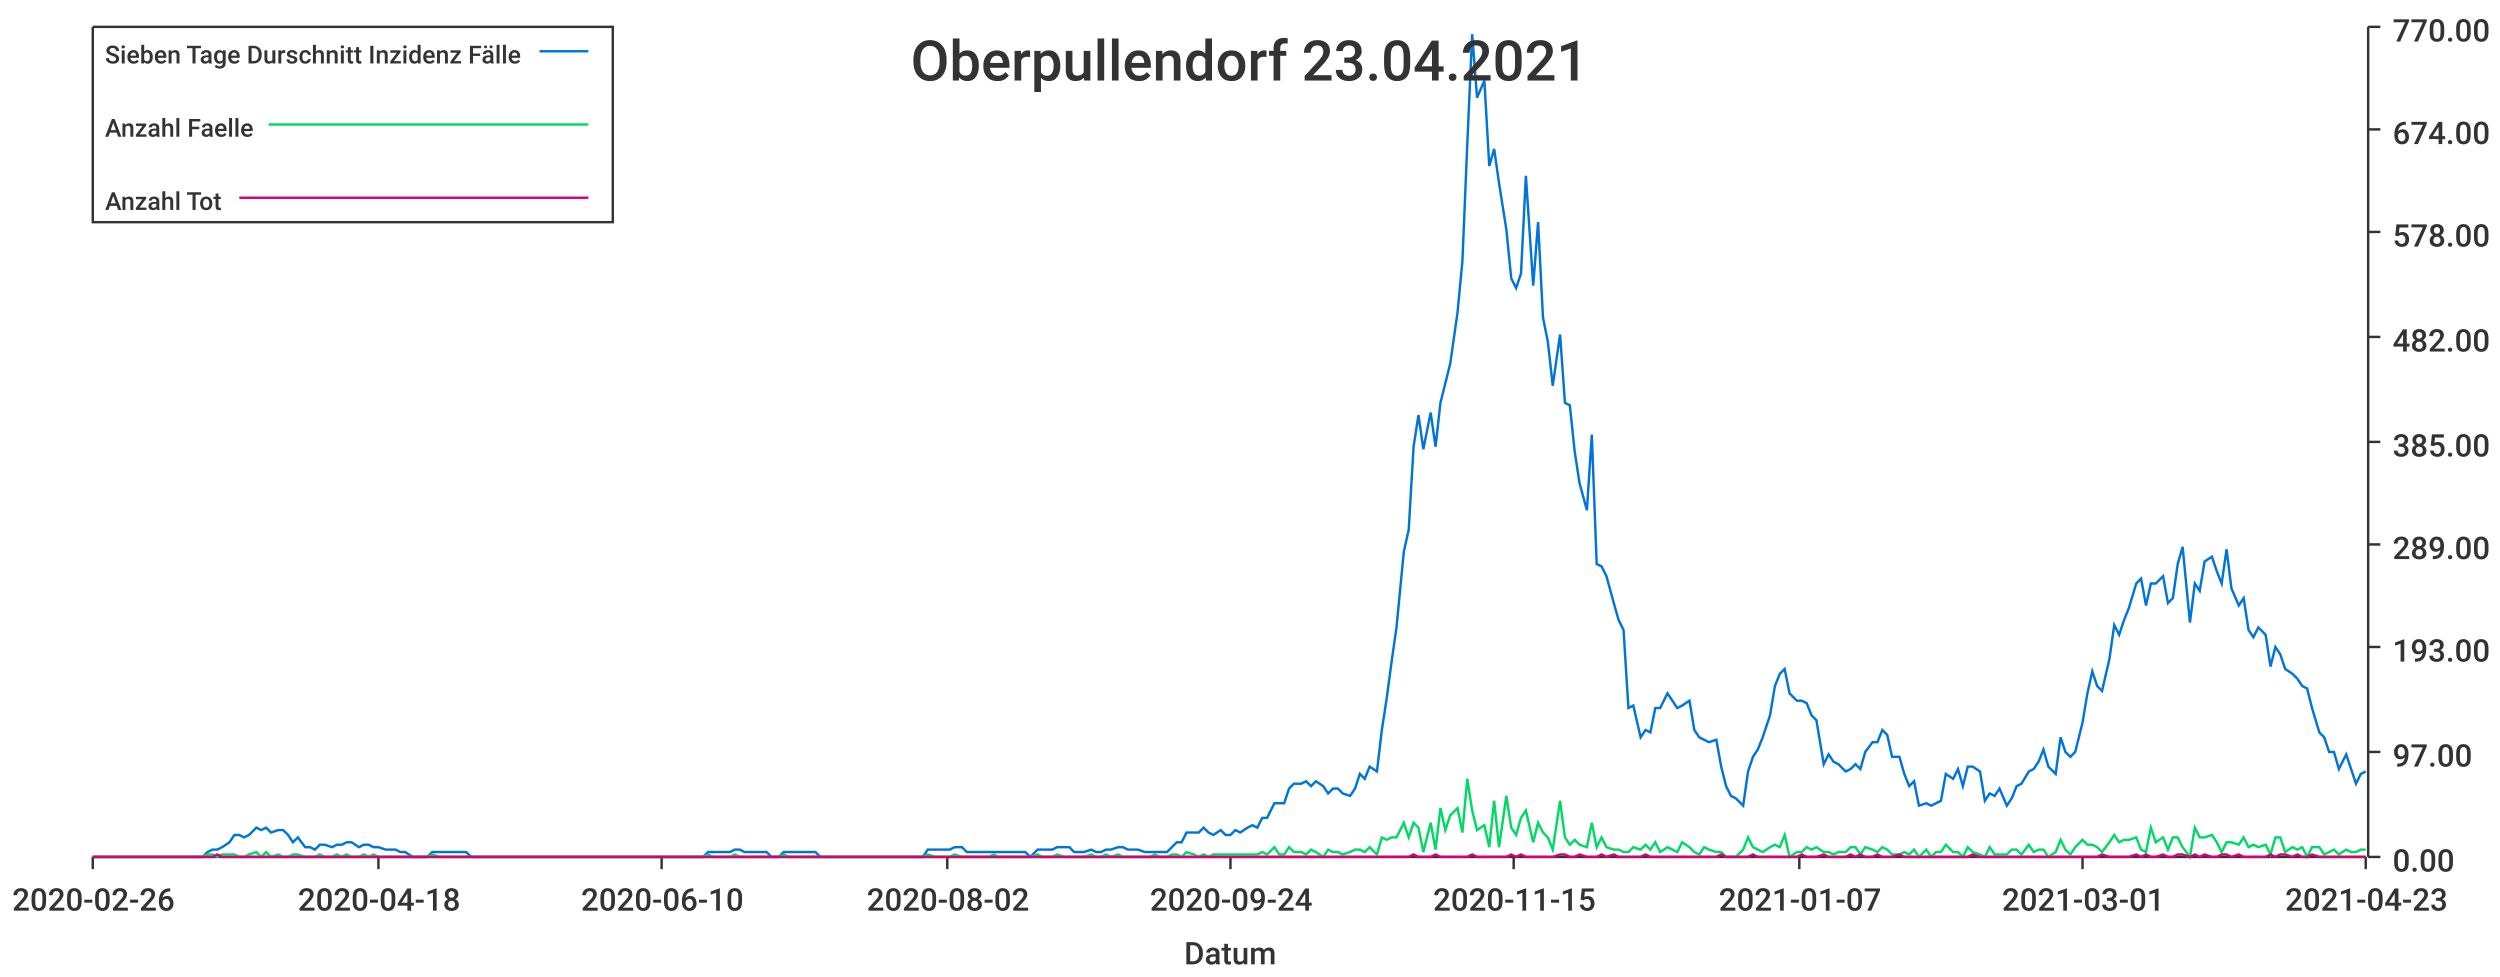
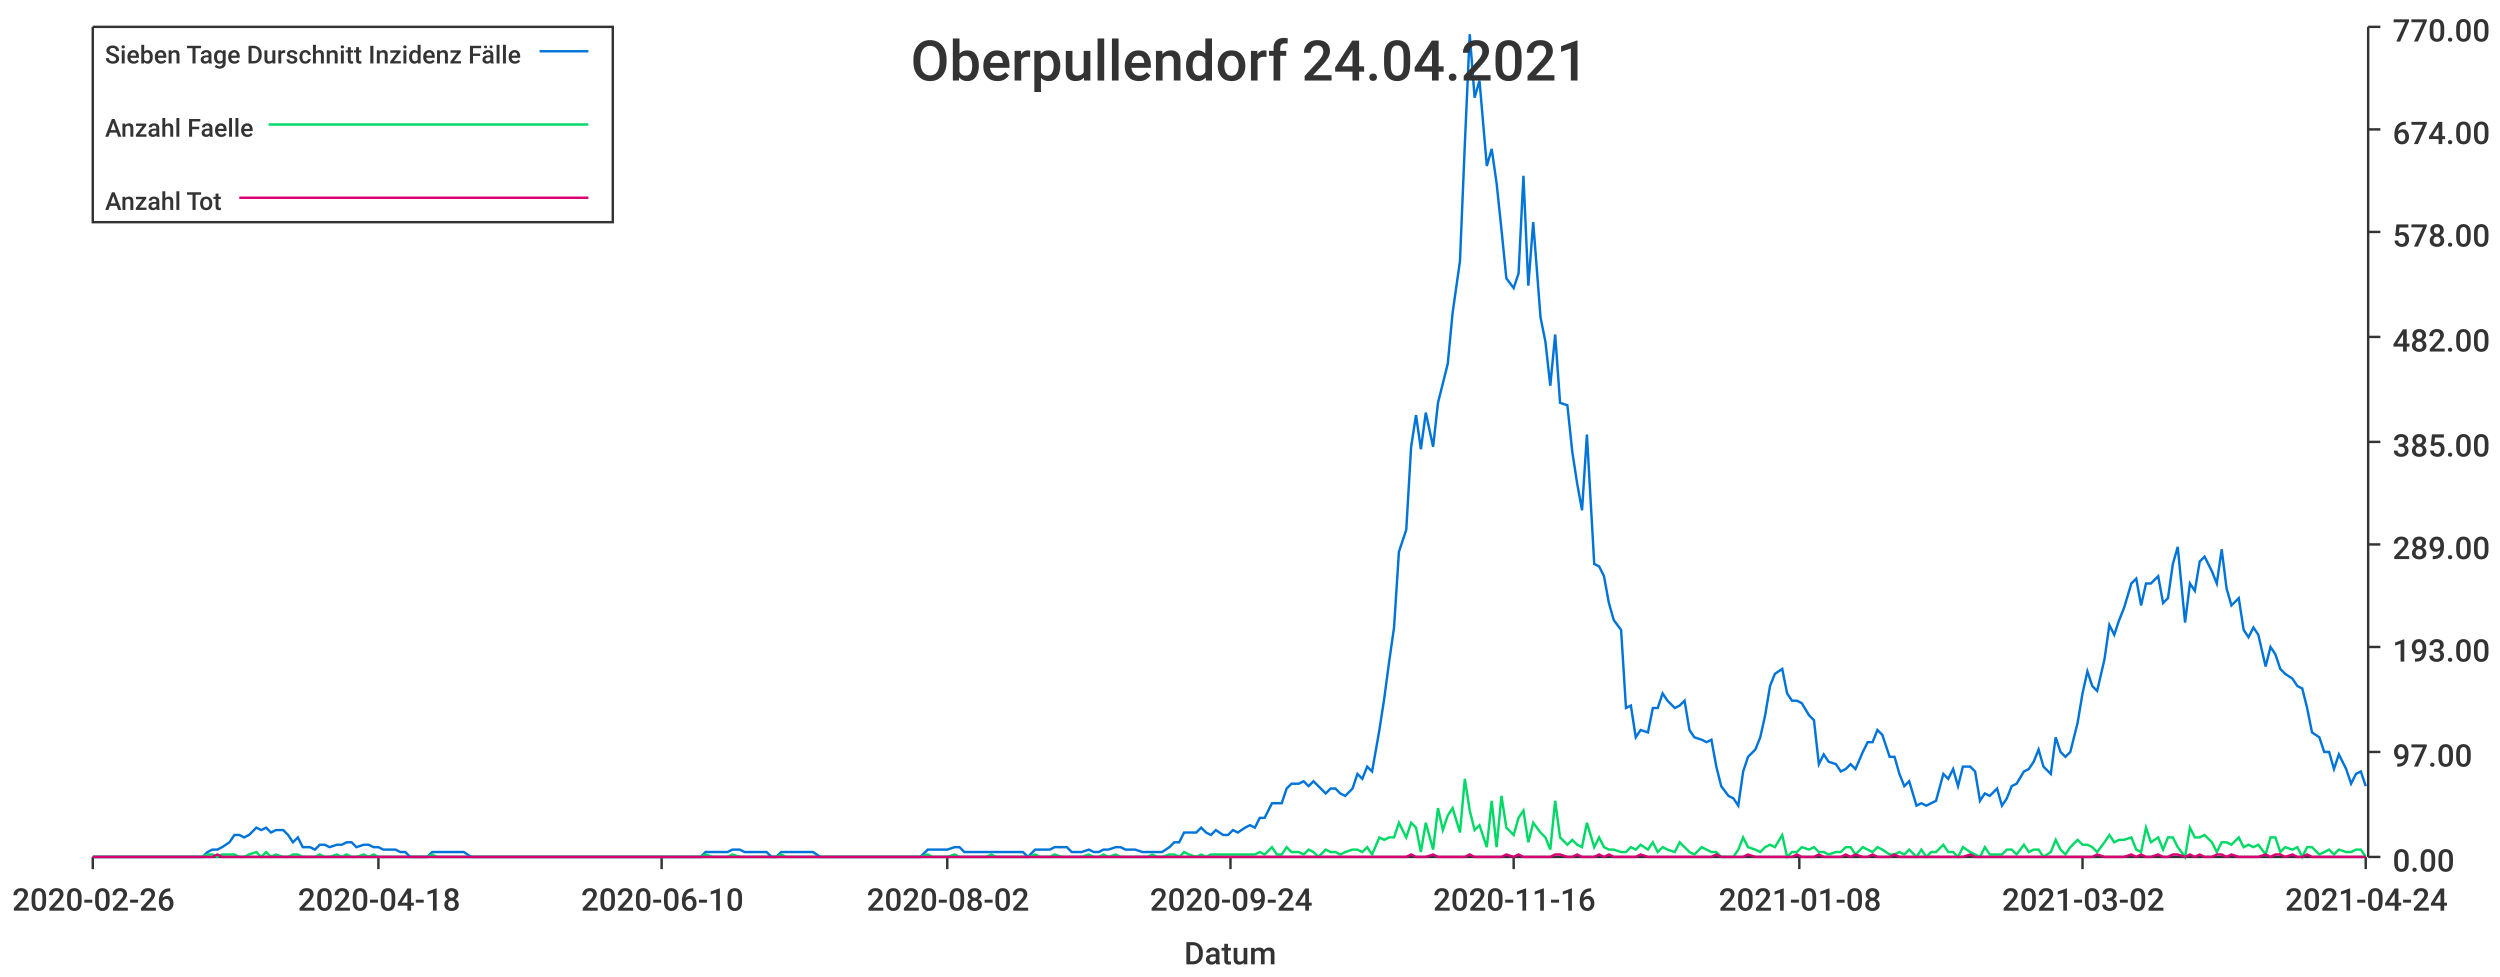
<svg xmlns="http://www.w3.org/2000/svg" width="1024" height="400">\n<path d="M 0 0 L 1024 0 L 1024 400 L 0 400 L 0 0" style="stroke-width:0;stroke:rgba(255,255,255,1.0);fill:rgba(255,255,255,1.0)" />
  <path d="M 38 11 L 969 11 L 969 351 L 38 351 L 38 11" style="stroke-width:0;stroke:rgba(255,255,255,1.0);fill:rgba(255,255,255,1.0)" />
  <path d="M 38 351 L 969 351" style="stroke-width:1;stroke:rgba(51,51,51,1.0);fill:none" />
  <path d="M 38 351 L 38 356" style="stroke-width:1;stroke:rgba(51,51,51,1.0);fill:none" />
  <text x="5" y="373" style="stroke-width:0;stroke:none;fill:rgba(51,51,51,1.0);font-size:12.8px;font-family:'Roboto Medium',sans-serif">2020-02-26</text>
  <path d="M 155 351 L 155 356" style="stroke-width:1;stroke:rgba(51,51,51,1.0);fill:none" />
  <text x="122" y="373" style="stroke-width:0;stroke:none;fill:rgba(51,51,51,1.0);font-size:12.8px;font-family:'Roboto Medium',sans-serif">2020-04-18</text>
  <path d="M 271 351 L 271 356" style="stroke-width:1;stroke:rgba(51,51,51,1.0);fill:none" />
  <text x="238" y="373" style="stroke-width:0;stroke:none;fill:rgba(51,51,51,1.0);font-size:12.8px;font-family:'Roboto Medium',sans-serif">2020-06-10</text>
  <path d="M 388 351 L 388 356" style="stroke-width:1;stroke:rgba(51,51,51,1.0);fill:none" />
  <text x="355" y="373" style="stroke-width:0;stroke:none;fill:rgba(51,51,51,1.0);font-size:12.8px;font-family:'Roboto Medium',sans-serif">2020-08-02</text>
  <path d="M 504 351 L 504 356" style="stroke-width:1;stroke:rgba(51,51,51,1.0);fill:none" />
  <text x="471" y="373" style="stroke-width:0;stroke:none;fill:rgba(51,51,51,1.0);font-size:12.8px;font-family:'Roboto Medium',sans-serif">2020-09-24</text>
  <path d="M 620 351 L 620 356" style="stroke-width:1;stroke:rgba(51,51,51,1.0);fill:none" />
-   <text x="587" y="373" style="stroke-width:0;stroke:none;fill:rgba(51,51,51,1.0);font-size:12.8px;font-family:'Roboto Medium',sans-serif">2020-11-15</text>
+   <text x="587" y="373" style="stroke-width:0;stroke:none;fill:rgba(51,51,51,1.0);font-size:12.8px;font-family:'Roboto Medium',sans-serif">2020-11-16</text>
  <path d="M 737 351 L 737 356" style="stroke-width:1;stroke:rgba(51,51,51,1.0);fill:none" />
-   <text x="704" y="373" style="stroke-width:0;stroke:none;fill:rgba(51,51,51,1.0);font-size:12.8px;font-family:'Roboto Medium',sans-serif">2021-01-07</text>
+   <text x="704" y="373" style="stroke-width:0;stroke:none;fill:rgba(51,51,51,1.0);font-size:12.8px;font-family:'Roboto Medium',sans-serif">2021-01-08</text>
  <path d="M 853 351 L 853 356" style="stroke-width:1;stroke:rgba(51,51,51,1.0);fill:none" />
-   <text x="820" y="373" style="stroke-width:0;stroke:none;fill:rgba(51,51,51,1.0);font-size:12.8px;font-family:'Roboto Medium',sans-serif">2021-03-01</text>
+   <text x="820" y="373" style="stroke-width:0;stroke:none;fill:rgba(51,51,51,1.0);font-size:12.8px;font-family:'Roboto Medium',sans-serif">2021-03-02</text>
  <path d="M 969 351 L 969 356" style="stroke-width:1;stroke:rgba(51,51,51,1.0);fill:none" />
-   <text x="936" y="373" style="stroke-width:0;stroke:none;fill:rgba(51,51,51,1.0);font-size:12.8px;font-family:'Roboto Medium',sans-serif">2021-04-23</text>
+   <text x="936" y="373" style="stroke-width:0;stroke:none;fill:rgba(51,51,51,1.0);font-size:12.8px;font-family:'Roboto Medium',sans-serif">2021-04-24</text>
  <text x="485" y="395" style="stroke-width:0;stroke:none;fill:rgba(51,51,51,1.0);font-size:12.8px;font-family:'Roboto Medium',sans-serif">Datum</text>
  <path d="M 970 351 L 970 11" style="stroke-width:1;stroke:rgba(51,51,51,1.0);fill:none" />
  <path d="M 970 351 L 975 351" style="stroke-width:1;stroke:rgba(51,51,51,1.0);fill:none" />
  <text x="980" y="357" style="stroke-width:0;stroke:none;fill:rgba(51,51,51,1.0);font-size:12.8px;font-family:'Roboto Medium',sans-serif">0.00</text>
  <path d="M 970 308 L 975 308" style="stroke-width:1;stroke:rgba(51,51,51,1.0);fill:none" />
  <text x="980" y="314" style="stroke-width:0;stroke:none;fill:rgba(51,51,51,1.0);font-size:12.8px;font-family:'Roboto Medium',sans-serif">97.00</text>
  <path d="M 970 265 L 975 265" style="stroke-width:1;stroke:rgba(51,51,51,1.0);fill:none" />
  <text x="980" y="271" style="stroke-width:0;stroke:none;fill:rgba(51,51,51,1.0);font-size:12.8px;font-family:'Roboto Medium',sans-serif">193.00</text>
  <path d="M 970 223 L 975 223" style="stroke-width:1;stroke:rgba(51,51,51,1.0);fill:none" />
  <text x="980" y="229" style="stroke-width:0;stroke:none;fill:rgba(51,51,51,1.0);font-size:12.8px;font-family:'Roboto Medium',sans-serif">289.00</text>
  <path d="M 970 181 L 975 181" style="stroke-width:1;stroke:rgba(51,51,51,1.0);fill:none" />
  <text x="980" y="187" style="stroke-width:0;stroke:none;fill:rgba(51,51,51,1.0);font-size:12.8px;font-family:'Roboto Medium',sans-serif">385.00</text>
  <path d="M 970 138 L 975 138" style="stroke-width:1;stroke:rgba(51,51,51,1.0);fill:none" />
  <text x="980" y="144" style="stroke-width:0;stroke:none;fill:rgba(51,51,51,1.0);font-size:12.8px;font-family:'Roboto Medium',sans-serif">482.00</text>
  <path d="M 970 95 L 975 95" style="stroke-width:1;stroke:rgba(51,51,51,1.0);fill:none" />
  <text x="980" y="101" style="stroke-width:0;stroke:none;fill:rgba(51,51,51,1.0);font-size:12.8px;font-family:'Roboto Medium',sans-serif">578.00</text>
  <path d="M 970 53 L 975 53" style="stroke-width:1;stroke:rgba(51,51,51,1.0);fill:none" />
  <text x="980" y="59" style="stroke-width:0;stroke:none;fill:rgba(51,51,51,1.0);font-size:12.8px;font-family:'Roboto Medium',sans-serif">674.00</text>
  <path d="M 970 11 L 975 11" style="stroke-width:1;stroke:rgba(51,51,51,1.0);fill:none" />
  <text x="980" y="17" style="stroke-width:0;stroke:none;fill:rgba(51,51,51,1.0);font-size:12.8px;font-family:'Roboto Medium',sans-serif">770.00</text>
-   <path d="M 38 351 L 41 351 L 43 351 L 45 351 L 47 351 L 50 351 L 52 351 L 54 351 L 56 351 L 58 351 L 61 351 L 63 351 L 65 351 L 67 351 L 69 351 L 72 351 L 74 351 L 76 351 L 78 351 L 80 351 L 83 351 L 85 349 L 87 348 L 89 348 L 91 347 L 94 345 L 96 342 L 98 342 L 100 343 L 102 342 L 105 339 L 107 340 L 109 339 L 111 341 L 114 340 L 116 340 L 118 342 L 120 345 L 122 343 L 125 347 L 127 347 L 129 348 L 131 346 L 133 346 L 136 347 L 138 346 L 140 346 L 142 345 L 144 345 L 147 347 L 149 346 L 151 346 L 153 347 L 155 347 L 158 348 L 160 348 L 162 348 L 164 349 L 166 349 L 169 351 L 171 351 L 173 351 L 175 351 L 177 349 L 180 349 L 182 349 L 184 349 L 186 349 L 189 349 L 191 349 L 193 351 L 195 351 L 197 351 L 200 351 L 202 351 L 204 351 L 206 351 L 208 351 L 211 351 L 213 351 L 215 351 L 217 351 L 219 351 L 222 351 L 224 351 L 226 351 L 228 351 L 230 351 L 233 351 L 235 351 L 237 351 L 239 351 L 241 351 L 244 351 L 246 351 L 248 351 L 250 351 L 252 351 L 255 351 L 257 351 L 259 351 L 261 351 L 264 351 L 266 351 L 268 351 L 270 351 L 272 351 L 275 351 L 277 351 L 279 351 L 281 351 L 283 351 L 286 351 L 288 351 L 290 349 L 292 349 L 294 349 L 297 349 L 299 349 L 301 348 L 303 348 L 305 349 L 308 349 L 310 349 L 312 349 L 314 349 L 316 351 L 319 351 L 321 349 L 323 349 L 325 349 L 328 349 L 330 349 L 332 349 L 334 349 L 336 351 L 339 351 L 341 351 L 343 351 L 345 351 L 347 351 L 350 351 L 352 351 L 354 351 L 356 351 L 358 351 L 361 351 L 363 351 L 365 351 L 367 351 L 369 351 L 372 351 L 374 351 L 376 351 L 378 351 L 380 348 L 383 348 L 385 348 L 387 348 L 389 348 L 391 347 L 394 347 L 396 349 L 398 349 L 400 349 L 403 349 L 405 349 L 407 349 L 409 349 L 411 349 L 414 349 L 416 349 L 418 349 L 420 349 L 422 351 L 425 348 L 427 348 L 429 348 L 431 348 L 433 347 L 436 347 L 438 347 L 440 349 L 442 349 L 444 349 L 447 348 L 449 349 L 451 349 L 453 348 L 455 348 L 458 347 L 460 347 L 462 348 L 464 348 L 466 348 L 469 349 L 471 349 L 473 349 L 475 349 L 478 349 L 480 347 L 482 345 L 484 345 L 486 341 L 489 341 L 491 341 L 493 339 L 495 341 L 497 342 L 500 340 L 502 342 L 504 342 L 506 340 L 508 341 L 511 339 L 513 338 L 515 339 L 517 335 L 519 335 L 522 329 L 524 329 L 526 329 L 528 323 L 530 321 L 533 321 L 535 320 L 537 322 L 539 320 L 542 322 L 544 325 L 546 323 L 548 323 L 550 325 L 553 326 L 555 323 L 557 317 L 559 319 L 561 314 L 564 316 L 566 299 L 568 286 L 570 271 L 572 257 L 575 226 L 577 217 L 579 183 L 581 170 L 583 184 L 586 169 L 588 183 L 590 165 L 592 157 L 594 149 L 597 128 L 599 107 L 601 59 L 603 14 L 605 40 L 608 33 L 610 68 L 612 61 L 614 75 L 617 94 L 619 114 L 621 118 L 623 112 L 625 72 L 628 117 L 630 91 L 632 130 L 634 140 L 636 158 L 639 137 L 641 165 L 643 166 L 645 185 L 647 198 L 650 209 L 652 178 L 654 231 L 656 232 L 658 236 L 661 247 L 663 254 L 665 258 L 667 290 L 669 289 L 672 302 L 674 299 L 676 300 L 678 290 L 680 290 L 683 284 L 685 287 L 687 290 L 689 289 L 692 287 L 694 299 L 696 302 L 698 303 L 700 304 L 703 303 L 705 314 L 707 322 L 709 326 L 711 327 L 714 330 L 716 316 L 718 310 L 720 307 L 722 302 L 725 293 L 727 281 L 729 276 L 731 274 L 733 284 L 736 287 L 738 287 L 740 288 L 742 293 L 744 295 L 747 313 L 749 309 L 751 312 L 753 313 L 756 316 L 758 315 L 760 313 L 762 315 L 764 308 L 767 304 L 769 304 L 771 299 L 773 301 L 775 310 L 778 310 L 780 317 L 782 322 L 784 320 L 786 330 L 789 329 L 791 330 L 793 329 L 795 328 L 797 317 L 800 319 L 802 315 L 804 322 L 806 314 L 808 314 L 811 316 L 813 328 L 815 325 L 817 326 L 819 323 L 822 330 L 824 327 L 826 322 L 828 321 L 831 316 L 833 315 L 835 312 L 837 307 L 839 314 L 842 317 L 844 302 L 846 308 L 848 310 L 850 308 L 853 296 L 855 284 L 857 275 L 859 281 L 861 283 L 864 270 L 866 256 L 868 260 L 870 254 L 872 249 L 875 239 L 877 237 L 879 248 L 881 239 L 883 239 L 886 236 L 888 247 L 890 245 L 892 231 L 894 224 L 897 255 L 899 239 L 901 242 L 903 230 L 906 228 L 908 234 L 910 239 L 912 225 L 914 241 L 917 248 L 919 245 L 921 258 L 923 261 L 925 257 L 928 260 L 930 273 L 932 265 L 934 268 L 936 274 L 939 276 L 941 278 L 943 281 L 945 282 L 947 290 L 950 300 L 952 302 L 954 308 L 956 308 L 958 315 L 961 309 L 963 315 L 965 321 L 967 317 L 969 316" style="stroke-width:1;stroke:rgba(0,116,217,1.0);fill:none" />
-   <path d="M 38 351 L 41 351 L 43 351 L 45 351 L 47 351 L 50 351 L 52 351 L 54 351 L 56 351 L 58 351 L 61 351 L 63 351 L 65 351 L 67 351 L 69 351 L 72 351 L 74 351 L 76 351 L 78 351 L 80 351 L 83 351 L 85 350 L 87 350 L 89 351 L 91 350 L 94 350 L 96 350 L 98 351 L 100 351 L 102 350 L 105 349 L 107 351 L 109 349 L 111 351 L 114 350 L 116 351 L 118 351 L 120 350 L 122 350 L 125 351 L 127 351 L 129 351 L 131 350 L 133 351 L 136 351 L 138 350 L 140 351 L 142 350 L 144 351 L 147 351 L 149 350 L 151 351 L 153 350 L 155 351 L 158 351 L 160 351 L 162 351 L 164 351 L 166 351 L 169 351 L 171 351 L 173 351 L 175 351 L 177 350 L 180 351 L 182 351 L 184 351 L 186 351 L 189 351 L 191 351 L 193 351 L 195 351 L 197 351 L 200 351 L 202 351 L 204 351 L 206 351 L 208 351 L 211 351 L 213 351 L 215 351 L 217 351 L 219 351 L 222 351 L 224 351 L 226 351 L 228 351 L 230 351 L 233 351 L 235 351 L 237 351 L 239 351 L 241 351 L 244 351 L 246 351 L 248 351 L 250 351 L 252 351 L 255 351 L 257 351 L 259 351 L 261 351 L 264 351 L 266 351 L 268 351 L 270 351 L 272 351 L 275 351 L 277 351 L 279 351 L 281 351 L 283 351 L 286 351 L 288 351 L 290 350 L 292 351 L 294 351 L 297 351 L 299 351 L 301 350 L 303 351 L 305 351 L 308 351 L 310 351 L 312 351 L 314 351 L 316 351 L 319 351 L 321 350 L 323 351 L 325 351 L 328 351 L 330 351 L 332 351 L 334 351 L 336 351 L 339 351 L 341 351 L 343 351 L 345 351 L 347 351 L 350 351 L 352 351 L 354 351 L 356 351 L 358 351 L 361 351 L 363 351 L 365 351 L 367 351 L 369 351 L 372 351 L 374 351 L 376 351 L 378 351 L 380 350 L 383 351 L 385 351 L 387 351 L 389 351 L 391 350 L 394 351 L 396 351 L 398 351 L 400 351 L 403 351 L 405 351 L 407 350 L 409 351 L 411 351 L 414 351 L 416 351 L 418 351 L 420 351 L 422 351 L 425 350 L 427 351 L 429 351 L 431 351 L 433 350 L 436 351 L 438 351 L 440 351 L 442 351 L 444 351 L 447 350 L 449 351 L 451 351 L 453 350 L 455 351 L 458 350 L 460 351 L 462 351 L 464 351 L 466 351 L 469 351 L 471 351 L 473 350 L 475 351 L 478 351 L 480 350 L 482 350 L 484 351 L 486 349 L 489 350 L 491 351 L 493 350 L 495 351 L 497 350 L 500 350 L 502 350 L 504 350 L 506 350 L 508 350 L 511 350 L 513 350 L 515 350 L 517 349 L 519 350 L 522 347 L 524 350 L 526 350 L 528 347 L 530 349 L 533 349 L 535 350 L 537 348 L 539 349 L 542 351 L 544 348 L 546 349 L 548 349 L 550 350 L 553 349 L 555 348 L 557 348 L 559 349 L 561 347 L 564 350 L 566 343 L 568 344 L 570 343 L 572 343 L 575 337 L 577 343 L 579 337 L 581 339 L 583 349 L 586 337 L 588 348 L 590 331 L 592 340 L 594 334 L 597 331 L 599 341 L 601 319 L 603 332 L 605 340 L 608 338 L 610 347 L 612 328 L 614 347 L 617 326 L 619 339 L 621 342 L 623 335 L 625 332 L 628 345 L 630 337 L 632 341 L 634 343 L 636 348 L 639 328 L 641 343 L 643 346 L 645 344 L 647 346 L 650 347 L 652 337 L 654 347 L 656 343 L 658 347 L 661 348 L 663 348 L 665 349 L 667 349 L 669 347 L 672 348 L 674 346 L 676 348 L 678 345 L 680 349 L 683 347 L 685 348 L 687 349 L 689 345 L 692 347 L 694 349 L 696 350 L 698 347 L 700 348 L 703 349 L 705 349 L 707 351 L 709 351 L 711 351 L 714 348 L 716 343 L 718 347 L 720 348 L 722 349 L 725 347 L 727 346 L 729 347 L 731 342 L 733 351 L 736 349 L 738 349 L 740 347 L 742 348 L 744 347 L 747 349 L 749 349 L 751 350 L 753 349 L 756 349 L 758 347 L 760 347 L 762 350 L 764 347 L 767 348 L 769 349 L 771 347 L 773 348 L 775 350 L 778 350 L 780 349 L 782 350 L 784 348 L 786 351 L 789 348 L 791 351 L 793 349 L 795 349 L 797 346 L 800 349 L 802 349 L 804 351 L 806 347 L 808 349 L 811 350 L 813 351 L 815 347 L 817 350 L 819 350 L 822 350 L 824 348 L 826 348 L 828 350 L 831 346 L 833 349 L 835 348 L 837 348 L 839 351 L 842 349 L 844 344 L 846 348 L 848 350 L 850 347 L 853 344 L 855 346 L 857 346 L 859 347 L 861 349 L 864 345 L 866 342 L 868 345 L 870 344 L 872 344 L 875 343 L 877 348 L 879 349 L 881 339 L 883 345 L 886 343 L 888 348 L 890 343 L 892 343 L 894 347 L 897 351 L 899 339 L 901 343 L 903 343 L 906 342 L 908 345 L 910 349 L 912 345 L 914 345 L 917 346 L 919 343 L 921 347 L 923 346 L 925 347 L 928 346 L 930 350 L 932 343 L 934 343 L 936 349 L 939 347 L 941 348 L 943 347 L 945 351 L 947 347 L 950 347 L 952 350 L 954 349 L 956 348 L 958 350 L 961 348 L 963 349 L 965 349 L 967 348 L 969 348" style="stroke-width:1;stroke:rgba(0,217,101,1.0);fill:none" />
-   <path d="M 38 351 L 41 351 L 43 351 L 45 351 L 47 351 L 50 351 L 52 351 L 54 351 L 56 351 L 58 351 L 61 351 L 63 351 L 65 351 L 67 351 L 69 351 L 72 351 L 74 351 L 76 351 L 78 351 L 80 351 L 83 351 L 85 351 L 87 351 L 89 350 L 91 351 L 94 351 L 96 351 L 98 351 L 100 351 L 102 351 L 105 351 L 107 351 L 109 351 L 111 351 L 114 351 L 116 351 L 118 351 L 120 351 L 122 351 L 125 351 L 127 351 L 129 351 L 131 351 L 133 351 L 136 351 L 138 351 L 140 351 L 142 351 L 144 351 L 147 351 L 149 351 L 151 351 L 153 351 L 155 351 L 158 351 L 160 351 L 162 351 L 164 351 L 166 351 L 169 351 L 171 351 L 173 351 L 175 351 L 177 351 L 180 351 L 182 351 L 184 351 L 186 351 L 189 351 L 191 351 L 193 351 L 195 351 L 197 351 L 200 351 L 202 351 L 204 351 L 206 351 L 208 351 L 211 351 L 213 351 L 215 351 L 217 351 L 219 351 L 222 351 L 224 351 L 226 351 L 228 351 L 230 351 L 233 351 L 235 351 L 237 351 L 239 351 L 241 351 L 244 351 L 246 351 L 248 351 L 250 351 L 252 351 L 255 351 L 257 351 L 259 351 L 261 351 L 264 351 L 266 351 L 268 351 L 270 351 L 272 351 L 275 351 L 277 351 L 279 351 L 281 351 L 283 351 L 286 351 L 288 351 L 290 351 L 292 351 L 294 351 L 297 351 L 299 351 L 301 351 L 303 351 L 305 351 L 308 351 L 310 351 L 312 351 L 314 351 L 316 351 L 319 351 L 321 351 L 323 351 L 325 351 L 328 351 L 330 351 L 332 351 L 334 351 L 336 351 L 339 351 L 341 351 L 343 351 L 345 351 L 347 351 L 350 351 L 352 351 L 354 351 L 356 351 L 358 351 L 361 351 L 363 351 L 365 351 L 367 351 L 369 351 L 372 351 L 374 351 L 376 351 L 378 351 L 380 351 L 383 351 L 385 351 L 387 351 L 389 351 L 391 351 L 394 351 L 396 351 L 398 351 L 400 351 L 403 351 L 405 351 L 407 351 L 409 351 L 411 351 L 414 351 L 416 351 L 418 351 L 420 351 L 422 351 L 425 351 L 427 351 L 429 351 L 431 351 L 433 351 L 436 351 L 438 351 L 440 351 L 442 351 L 444 351 L 447 351 L 449 351 L 451 351 L 453 351 L 455 351 L 458 351 L 460 351 L 462 351 L 464 351 L 466 351 L 469 351 L 471 351 L 473 351 L 475 351 L 478 351 L 480 351 L 482 351 L 484 351 L 486 351 L 489 351 L 491 351 L 493 351 L 495 351 L 497 351 L 500 351 L 502 351 L 504 351 L 506 351 L 508 351 L 511 351 L 513 351 L 515 351 L 517 351 L 519 351 L 522 351 L 524 351 L 526 351 L 528 351 L 530 351 L 533 351 L 535 351 L 537 351 L 539 351 L 542 351 L 544 351 L 546 351 L 548 351 L 550 351 L 553 351 L 555 351 L 557 351 L 559 351 L 561 351 L 564 351 L 566 351 L 568 351 L 570 351 L 572 351 L 575 351 L 577 351 L 579 350 L 581 351 L 583 351 L 586 351 L 588 350 L 590 351 L 592 351 L 594 351 L 597 351 L 599 351 L 601 351 L 603 350 L 605 351 L 608 351 L 610 351 L 612 351 L 614 351 L 617 351 L 619 350 L 621 351 L 623 350 L 625 351 L 628 351 L 630 351 L 632 351 L 634 351 L 636 351 L 639 350 L 641 350 L 643 351 L 645 351 L 647 350 L 650 351 L 652 351 L 654 351 L 656 350 L 658 351 L 661 350 L 663 351 L 665 351 L 667 351 L 669 351 L 672 351 L 674 350 L 676 351 L 678 351 L 680 351 L 683 351 L 685 351 L 687 351 L 689 351 L 692 351 L 694 351 L 696 351 L 698 351 L 700 351 L 703 351 L 705 350 L 707 351 L 709 351 L 711 351 L 714 351 L 716 351 L 718 350 L 720 351 L 722 351 L 725 351 L 727 351 L 729 351 L 731 351 L 733 351 L 736 351 L 738 350 L 740 351 L 742 351 L 744 351 L 747 350 L 749 351 L 751 351 L 753 351 L 756 351 L 758 350 L 760 351 L 762 350 L 764 351 L 767 351 L 769 350 L 771 351 L 773 351 L 775 351 L 778 350 L 780 351 L 782 351 L 784 351 L 786 351 L 789 351 L 791 351 L 793 351 L 795 351 L 797 351 L 800 351 L 802 351 L 804 351 L 806 351 L 808 350 L 811 351 L 813 351 L 815 351 L 817 351 L 819 351 L 822 351 L 824 351 L 826 351 L 828 351 L 831 351 L 833 351 L 835 351 L 837 351 L 839 351 L 842 351 L 844 351 L 846 351 L 848 351 L 850 351 L 853 351 L 855 351 L 857 351 L 859 351 L 861 350 L 864 351 L 866 351 L 868 351 L 870 351 L 872 351 L 875 350 L 877 351 L 879 350 L 881 351 L 883 351 L 886 350 L 888 351 L 890 351 L 892 350 L 894 350 L 897 351 L 899 350 L 901 351 L 903 350 L 906 351 L 908 351 L 910 350 L 912 350 L 914 351 L 917 350 L 919 351 L 921 351 L 923 351 L 925 351 L 928 351 L 930 350 L 932 351 L 934 350 L 936 350 L 939 351 L 941 350 L 943 351 L 945 351 L 947 350 L 950 351 L 952 351 L 954 351 L 956 351 L 958 351 L 961 351 L 963 351 L 965 351 L 967 351 L 969 351" style="stroke-width:1;stroke:rgba(217,0,116,1.0);fill:none" />
-   <text x="373" y="33" style="stroke-width:0;stroke:none;fill:rgba(51,51,51,1.0);font-size:23.0px;font-family:'Roboto Medium',sans-serif">Oberpullendorf 23.04.2021</text>
+   <path d="M 38 351 L 41 351 L 43 351 L 45 351 L 47 351 L 50 351 L 52 351 L 54 351 L 56 351 L 58 351 L 61 351 L 63 351 L 65 351 L 67 351 L 69 351 L 72 351 L 74 351 L 76 351 L 78 351 L 80 351 L 83 351 L 85 349 L 87 348 L 89 348 L 91 347 L 94 345 L 96 342 L 98 342 L 100 343 L 102 342 L 105 339 L 107 340 L 109 339 L 111 341 L 113 340 L 116 340 L 118 342 L 120 345 L 122 343 L 124 347 L 127 347 L 129 348 L 131 346 L 133 346 L 135 347 L 138 346 L 140 346 L 142 345 L 144 345 L 146 347 L 149 346 L 151 346 L 153 347 L 155 347 L 157 348 L 160 348 L 162 348 L 164 349 L 166 349 L 168 351 L 171 351 L 173 351 L 175 351 L 177 349 L 179 349 L 182 349 L 184 349 L 186 349 L 188 349 L 190 349 L 193 351 L 195 351 L 197 351 L 199 351 L 201 351 L 204 351 L 206 351 L 208 351 L 210 351 L 212 351 L 215 351 L 217 351 L 219 351 L 221 351 L 223 351 L 226 351 L 228 351 L 230 351 L 232 351 L 234 351 L 237 351 L 239 351 L 241 351 L 243 351 L 245 351 L 248 351 L 250 351 L 252 351 L 254 351 L 256 351 L 259 351 L 261 351 L 263 351 L 265 351 L 267 351 L 270 351 L 272 351 L 274 351 L 276 351 L 278 351 L 281 351 L 283 351 L 285 351 L 287 351 L 289 349 L 292 349 L 294 349 L 296 349 L 298 349 L 300 348 L 303 348 L 305 349 L 307 349 L 309 349 L 311 349 L 314 349 L 316 351 L 318 351 L 320 349 L 322 349 L 325 349 L 327 349 L 329 349 L 331 349 L 333 349 L 336 351 L 338 351 L 340 351 L 342 351 L 344 351 L 347 351 L 349 351 L 351 351 L 353 351 L 355 351 L 358 351 L 360 351 L 362 351 L 364 351 L 366 351 L 369 351 L 371 351 L 373 351 L 375 351 L 377 351 L 380 348 L 382 348 L 384 348 L 386 348 L 388 348 L 391 347 L 393 347 L 395 349 L 397 349 L 399 349 L 402 349 L 404 349 L 406 349 L 408 349 L 410 349 L 413 349 L 415 349 L 417 349 L 419 349 L 421 351 L 424 348 L 426 348 L 428 348 L 430 348 L 432 347 L 435 347 L 437 347 L 439 349 L 441 349 L 443 349 L 446 348 L 448 349 L 450 349 L 452 348 L 454 348 L 457 347 L 459 347 L 461 348 L 463 348 L 465 348 L 468 349 L 470 349 L 472 349 L 474 349 L 476 349 L 479 347 L 481 345 L 483 345 L 485 341 L 487 341 L 490 341 L 492 339 L 494 341 L 496 342 L 498 340 L 501 342 L 503 342 L 505 340 L 507 341 L 510 339 L 512 338 L 514 339 L 516 335 L 518 335 L 521 329 L 523 329 L 525 329 L 527 323 L 529 321 L 532 321 L 534 320 L 536 322 L 538 320 L 540 322 L 543 325 L 545 323 L 547 323 L 549 325 L 551 326 L 554 323 L 556 317 L 558 319 L 560 314 L 562 316 L 565 299 L 567 286 L 569 271 L 571 257 L 573 226 L 576 217 L 578 183 L 580 170 L 582 184 L 584 169 L 587 183 L 589 165 L 591 157 L 593 149 L 595 128 L 598 107 L 600 59 L 602 14 L 604 40 L 606 33 L 609 68 L 611 61 L 613 75 L 615 94 L 617 114 L 620 118 L 622 112 L 624 72 L 626 117 L 628 91 L 631 130 L 633 140 L 635 158 L 637 137 L 639 165 L 642 166 L 644 185 L 646 198 L 648 209 L 650 178 L 653 231 L 655 232 L 657 236 L 659 247 L 661 254 L 664 258 L 666 290 L 668 289 L 670 302 L 672 299 L 675 300 L 677 290 L 679 290 L 681 284 L 683 287 L 686 290 L 688 289 L 690 287 L 692 299 L 694 302 L 697 303 L 699 304 L 701 303 L 703 314 L 705 322 L 708 326 L 710 327 L 712 330 L 714 316 L 716 310 L 719 307 L 721 302 L 723 293 L 725 281 L 727 276 L 730 274 L 732 284 L 734 287 L 736 287 L 738 288 L 741 293 L 743 295 L 745 313 L 747 309 L 749 312 L 752 313 L 754 316 L 756 315 L 758 313 L 760 315 L 763 308 L 765 304 L 767 304 L 769 299 L 771 301 L 774 310 L 776 310 L 778 317 L 780 322 L 782 320 L 785 330 L 787 329 L 789 330 L 791 329 L 793 328 L 796 317 L 798 319 L 800 315 L 802 322 L 804 314 L 807 314 L 809 316 L 811 328 L 813 325 L 815 326 L 818 323 L 820 330 L 822 327 L 824 322 L 826 321 L 829 316 L 831 315 L 833 312 L 835 307 L 837 314 L 840 317 L 842 302 L 844 308 L 846 310 L 848 308 L 851 296 L 853 284 L 855 275 L 857 281 L 859 283 L 862 270 L 864 256 L 866 260 L 868 254 L 870 249 L 873 239 L 875 237 L 877 248 L 879 239 L 881 239 L 884 236 L 886 247 L 888 245 L 890 231 L 892 224 L 895 255 L 897 239 L 899 242 L 901 230 L 903 228 L 906 234 L 908 239 L 910 225 L 912 241 L 914 248 L 917 245 L 919 258 L 921 261 L 923 257 L 925 260 L 928 273 L 930 265 L 932 268 L 934 274 L 936 276 L 939 278 L 941 281 L 943 282 L 945 290 L 947 300 L 950 302 L 952 308 L 954 308 L 956 315 L 958 309 L 961 315 L 963 321 L 965 317 L 967 316 L 969 322" style="stroke-width:1;stroke:rgba(0,116,217,1.0);fill:none" />
+   <path d="M 38 351 L 41 351 L 43 351 L 45 351 L 47 351 L 50 351 L 52 351 L 54 351 L 56 351 L 58 351 L 61 351 L 63 351 L 65 351 L 67 351 L 69 351 L 72 351 L 74 351 L 76 351 L 78 351 L 80 351 L 83 351 L 85 350 L 87 350 L 89 351 L 91 350 L 94 350 L 96 350 L 98 351 L 100 351 L 102 350 L 105 349 L 107 351 L 109 349 L 111 351 L 113 350 L 116 351 L 118 351 L 120 350 L 122 350 L 124 351 L 127 351 L 129 351 L 131 350 L 133 351 L 135 351 L 138 350 L 140 351 L 142 350 L 144 351 L 146 351 L 149 350 L 151 351 L 153 350 L 155 351 L 157 351 L 160 351 L 162 351 L 164 351 L 166 351 L 168 351 L 171 351 L 173 351 L 175 351 L 177 350 L 179 351 L 182 351 L 184 351 L 186 351 L 188 351 L 190 351 L 193 351 L 195 351 L 197 351 L 199 351 L 201 351 L 204 351 L 206 351 L 208 351 L 210 351 L 212 351 L 215 351 L 217 351 L 219 351 L 221 351 L 223 351 L 226 351 L 228 351 L 230 351 L 232 351 L 234 351 L 237 351 L 239 351 L 241 351 L 243 351 L 245 351 L 248 351 L 250 351 L 252 351 L 254 351 L 256 351 L 259 351 L 261 351 L 263 351 L 265 351 L 267 351 L 270 351 L 272 351 L 274 351 L 276 351 L 278 351 L 281 351 L 283 351 L 285 351 L 287 351 L 289 350 L 292 351 L 294 351 L 296 351 L 298 351 L 300 350 L 303 351 L 305 351 L 307 351 L 309 351 L 311 351 L 314 351 L 316 351 L 318 351 L 320 350 L 322 351 L 325 351 L 327 351 L 329 351 L 331 351 L 333 351 L 336 351 L 338 351 L 340 351 L 342 351 L 344 351 L 347 351 L 349 351 L 351 351 L 353 351 L 355 351 L 358 351 L 360 351 L 362 351 L 364 351 L 366 351 L 369 351 L 371 351 L 373 351 L 375 351 L 377 351 L 380 350 L 382 351 L 384 351 L 386 351 L 388 351 L 391 350 L 393 351 L 395 351 L 397 351 L 399 351 L 402 351 L 404 351 L 406 350 L 408 351 L 410 351 L 413 351 L 415 351 L 417 351 L 419 351 L 421 351 L 424 350 L 426 351 L 428 351 L 430 351 L 432 350 L 435 351 L 437 351 L 439 351 L 441 351 L 443 351 L 446 350 L 448 351 L 450 351 L 452 350 L 454 351 L 457 350 L 459 351 L 461 351 L 463 351 L 465 351 L 468 351 L 470 351 L 472 350 L 474 351 L 476 351 L 479 350 L 481 350 L 483 351 L 485 349 L 487 350 L 490 351 L 492 350 L 494 351 L 496 350 L 498 350 L 501 350 L 503 350 L 505 350 L 507 350 L 510 350 L 512 350 L 514 350 L 516 349 L 518 350 L 521 347 L 523 350 L 525 350 L 527 347 L 529 349 L 532 349 L 534 350 L 536 348 L 538 349 L 540 351 L 543 348 L 545 349 L 547 349 L 549 350 L 551 349 L 554 348 L 556 348 L 558 349 L 560 347 L 562 350 L 565 343 L 567 344 L 569 343 L 571 343 L 573 337 L 576 343 L 578 337 L 580 339 L 582 349 L 584 337 L 587 348 L 589 331 L 591 340 L 593 334 L 595 331 L 598 341 L 600 319 L 602 332 L 604 340 L 606 338 L 609 347 L 611 328 L 613 347 L 615 326 L 617 339 L 620 342 L 622 335 L 624 332 L 626 345 L 628 337 L 631 341 L 633 343 L 635 348 L 637 328 L 639 343 L 642 346 L 644 344 L 646 346 L 648 347 L 650 337 L 653 347 L 655 343 L 657 347 L 659 348 L 661 348 L 664 349 L 666 349 L 668 347 L 670 348 L 672 346 L 675 348 L 677 345 L 679 349 L 681 347 L 683 348 L 686 349 L 688 345 L 690 347 L 692 349 L 694 350 L 697 347 L 699 348 L 701 349 L 703 349 L 705 351 L 708 351 L 710 351 L 712 348 L 714 343 L 716 347 L 719 348 L 721 349 L 723 347 L 725 346 L 727 347 L 730 342 L 732 351 L 734 349 L 736 349 L 738 347 L 741 348 L 743 347 L 745 349 L 747 349 L 749 350 L 752 349 L 754 349 L 756 347 L 758 347 L 760 350 L 763 347 L 765 348 L 767 349 L 769 347 L 771 348 L 774 350 L 776 350 L 778 349 L 780 350 L 782 348 L 785 351 L 787 348 L 789 351 L 791 349 L 793 349 L 796 346 L 798 349 L 800 349 L 802 351 L 804 347 L 807 349 L 809 350 L 811 351 L 813 347 L 815 350 L 818 350 L 820 350 L 822 348 L 824 348 L 826 350 L 829 346 L 831 349 L 833 348 L 835 348 L 837 351 L 840 349 L 842 344 L 844 348 L 846 350 L 848 347 L 851 344 L 853 346 L 855 346 L 857 347 L 859 349 L 862 345 L 864 342 L 866 345 L 868 344 L 870 344 L 873 343 L 875 348 L 877 349 L 879 339 L 881 345 L 884 343 L 886 348 L 888 343 L 890 343 L 892 347 L 895 351 L 897 339 L 899 343 L 901 343 L 903 342 L 906 345 L 908 349 L 910 345 L 912 345 L 914 346 L 917 343 L 919 347 L 921 346 L 923 347 L 925 346 L 928 350 L 930 343 L 932 343 L 934 349 L 936 347 L 939 348 L 941 347 L 943 351 L 945 347 L 947 347 L 950 350 L 952 349 L 954 348 L 956 350 L 958 348 L 961 349 L 963 349 L 965 348 L 967 348 L 969 351" style="stroke-width:1;stroke:rgba(0,217,101,1.0);fill:none" />
+   <path d="M 38 351 L 41 351 L 43 351 L 45 351 L 47 351 L 50 351 L 52 351 L 54 351 L 56 351 L 58 351 L 61 351 L 63 351 L 65 351 L 67 351 L 69 351 L 72 351 L 74 351 L 76 351 L 78 351 L 80 351 L 83 351 L 85 351 L 87 351 L 89 350 L 91 351 L 94 351 L 96 351 L 98 351 L 100 351 L 102 351 L 105 351 L 107 351 L 109 351 L 111 351 L 113 351 L 116 351 L 118 351 L 120 351 L 122 351 L 124 351 L 127 351 L 129 351 L 131 351 L 133 351 L 135 351 L 138 351 L 140 351 L 142 351 L 144 351 L 146 351 L 149 351 L 151 351 L 153 351 L 155 351 L 157 351 L 160 351 L 162 351 L 164 351 L 166 351 L 168 351 L 171 351 L 173 351 L 175 351 L 177 351 L 179 351 L 182 351 L 184 351 L 186 351 L 188 351 L 190 351 L 193 351 L 195 351 L 197 351 L 199 351 L 201 351 L 204 351 L 206 351 L 208 351 L 210 351 L 212 351 L 215 351 L 217 351 L 219 351 L 221 351 L 223 351 L 226 351 L 228 351 L 230 351 L 232 351 L 234 351 L 237 351 L 239 351 L 241 351 L 243 351 L 245 351 L 248 351 L 250 351 L 252 351 L 254 351 L 256 351 L 259 351 L 261 351 L 263 351 L 265 351 L 267 351 L 270 351 L 272 351 L 274 351 L 276 351 L 278 351 L 281 351 L 283 351 L 285 351 L 287 351 L 289 351 L 292 351 L 294 351 L 296 351 L 298 351 L 300 351 L 303 351 L 305 351 L 307 351 L 309 351 L 311 351 L 314 351 L 316 351 L 318 351 L 320 351 L 322 351 L 325 351 L 327 351 L 329 351 L 331 351 L 333 351 L 336 351 L 338 351 L 340 351 L 342 351 L 344 351 L 347 351 L 349 351 L 351 351 L 353 351 L 355 351 L 358 351 L 360 351 L 362 351 L 364 351 L 366 351 L 369 351 L 371 351 L 373 351 L 375 351 L 377 351 L 380 351 L 382 351 L 384 351 L 386 351 L 388 351 L 391 351 L 393 351 L 395 351 L 397 351 L 399 351 L 402 351 L 404 351 L 406 351 L 408 351 L 410 351 L 413 351 L 415 351 L 417 351 L 419 351 L 421 351 L 424 351 L 426 351 L 428 351 L 430 351 L 432 351 L 435 351 L 437 351 L 439 351 L 441 351 L 443 351 L 446 351 L 448 351 L 450 351 L 452 351 L 454 351 L 457 351 L 459 351 L 461 351 L 463 351 L 465 351 L 468 351 L 470 351 L 472 351 L 474 351 L 476 351 L 479 351 L 481 351 L 483 351 L 485 351 L 487 351 L 490 351 L 492 351 L 494 351 L 496 351 L 498 351 L 501 351 L 503 351 L 505 351 L 507 351 L 510 351 L 512 351 L 514 351 L 516 351 L 518 351 L 521 351 L 523 351 L 525 351 L 527 351 L 529 351 L 532 351 L 534 351 L 536 351 L 538 351 L 540 351 L 543 351 L 545 351 L 547 351 L 549 351 L 551 351 L 554 351 L 556 351 L 558 351 L 560 351 L 562 351 L 565 351 L 567 351 L 569 351 L 571 351 L 573 351 L 576 351 L 578 350 L 580 351 L 582 351 L 584 351 L 587 350 L 589 351 L 591 351 L 593 351 L 595 351 L 598 351 L 600 351 L 602 350 L 604 351 L 606 351 L 609 351 L 611 351 L 613 351 L 615 351 L 617 350 L 620 351 L 622 350 L 624 351 L 626 351 L 628 351 L 631 351 L 633 351 L 635 351 L 637 350 L 639 350 L 642 351 L 644 351 L 646 350 L 648 351 L 650 351 L 653 351 L 655 350 L 657 351 L 659 350 L 661 351 L 664 351 L 666 351 L 668 351 L 670 351 L 672 350 L 675 351 L 677 351 L 679 351 L 681 351 L 683 351 L 686 351 L 688 351 L 690 351 L 692 351 L 694 351 L 697 351 L 699 351 L 701 351 L 703 350 L 705 351 L 708 351 L 710 351 L 712 351 L 714 351 L 716 350 L 719 351 L 721 351 L 723 351 L 725 351 L 727 351 L 730 351 L 732 351 L 734 351 L 736 350 L 738 351 L 741 351 L 743 351 L 745 350 L 747 351 L 749 351 L 752 351 L 754 351 L 756 350 L 758 351 L 760 350 L 763 351 L 765 351 L 767 350 L 769 351 L 771 351 L 774 351 L 776 350 L 778 351 L 780 351 L 782 351 L 785 351 L 787 351 L 789 351 L 791 351 L 793 351 L 796 351 L 798 351 L 800 351 L 802 351 L 804 351 L 807 350 L 809 351 L 811 351 L 813 351 L 815 351 L 818 351 L 820 351 L 822 351 L 824 351 L 826 351 L 829 351 L 831 351 L 833 351 L 835 351 L 837 351 L 840 351 L 842 351 L 844 351 L 846 351 L 848 351 L 851 351 L 853 351 L 855 351 L 857 351 L 859 350 L 862 351 L 864 351 L 866 351 L 868 351 L 870 351 L 873 350 L 875 351 L 877 350 L 879 351 L 881 351 L 884 350 L 886 351 L 888 351 L 890 350 L 892 350 L 895 351 L 897 350 L 899 351 L 901 350 L 903 351 L 906 351 L 908 350 L 910 350 L 912 351 L 914 350 L 917 351 L 919 351 L 921 351 L 923 351 L 925 351 L 928 350 L 930 351 L 932 350 L 934 350 L 936 351 L 939 350 L 941 351 L 943 351 L 945 350 L 947 351 L 950 351 L 952 351 L 954 351 L 956 351 L 958 351 L 961 351 L 963 351 L 965 351 L 967 351 L 969 351" style="stroke-width:1;stroke:rgba(217,0,116,1.0);fill:none" />
+   <text x="373" y="33" style="stroke-width:0;stroke:none;fill:rgba(51,51,51,1.0);font-size:23.0px;font-family:'Roboto Medium',sans-serif">Oberpullendorf 24.04.2021</text>
  <path d="M 38 11 L 251 11 L 251 91 L 38 91 L 38 11" style="stroke-width:1;stroke:rgba(51,51,51,1.0);fill:rgba(255,255,255,1.0)" />
  <text x="43" y="26" style="stroke-width:0;stroke:none;fill:rgba(51,51,51,1.0);font-size:10.2px;font-family:'Roboto Medium',sans-serif">Sieben Tage Durschnitt Inzidenz Fälle</text>
  <path d="M 221 21 L 241 21" style="stroke-width:1;stroke:rgba(0,116,217,1.0);fill:none" />
  <text x="43" y="56" style="stroke-width:0;stroke:none;fill:rgba(51,51,51,1.0);font-size:10.2px;font-family:'Roboto Medium',sans-serif">Anzahl Faelle</text>
  <path d="M 110 51 L 241 51" style="stroke-width:1;stroke:rgba(0,217,101,1.0);fill:none" />
  <text x="43" y="86" style="stroke-width:0;stroke:none;fill:rgba(51,51,51,1.0);font-size:10.2px;font-family:'Roboto Medium',sans-serif">Anzahl Tot</text>
  <path d="M 98 81 L 241 81" style="stroke-width:1;stroke:rgba(217,0,116,1.0);fill:none" />
</svg>
